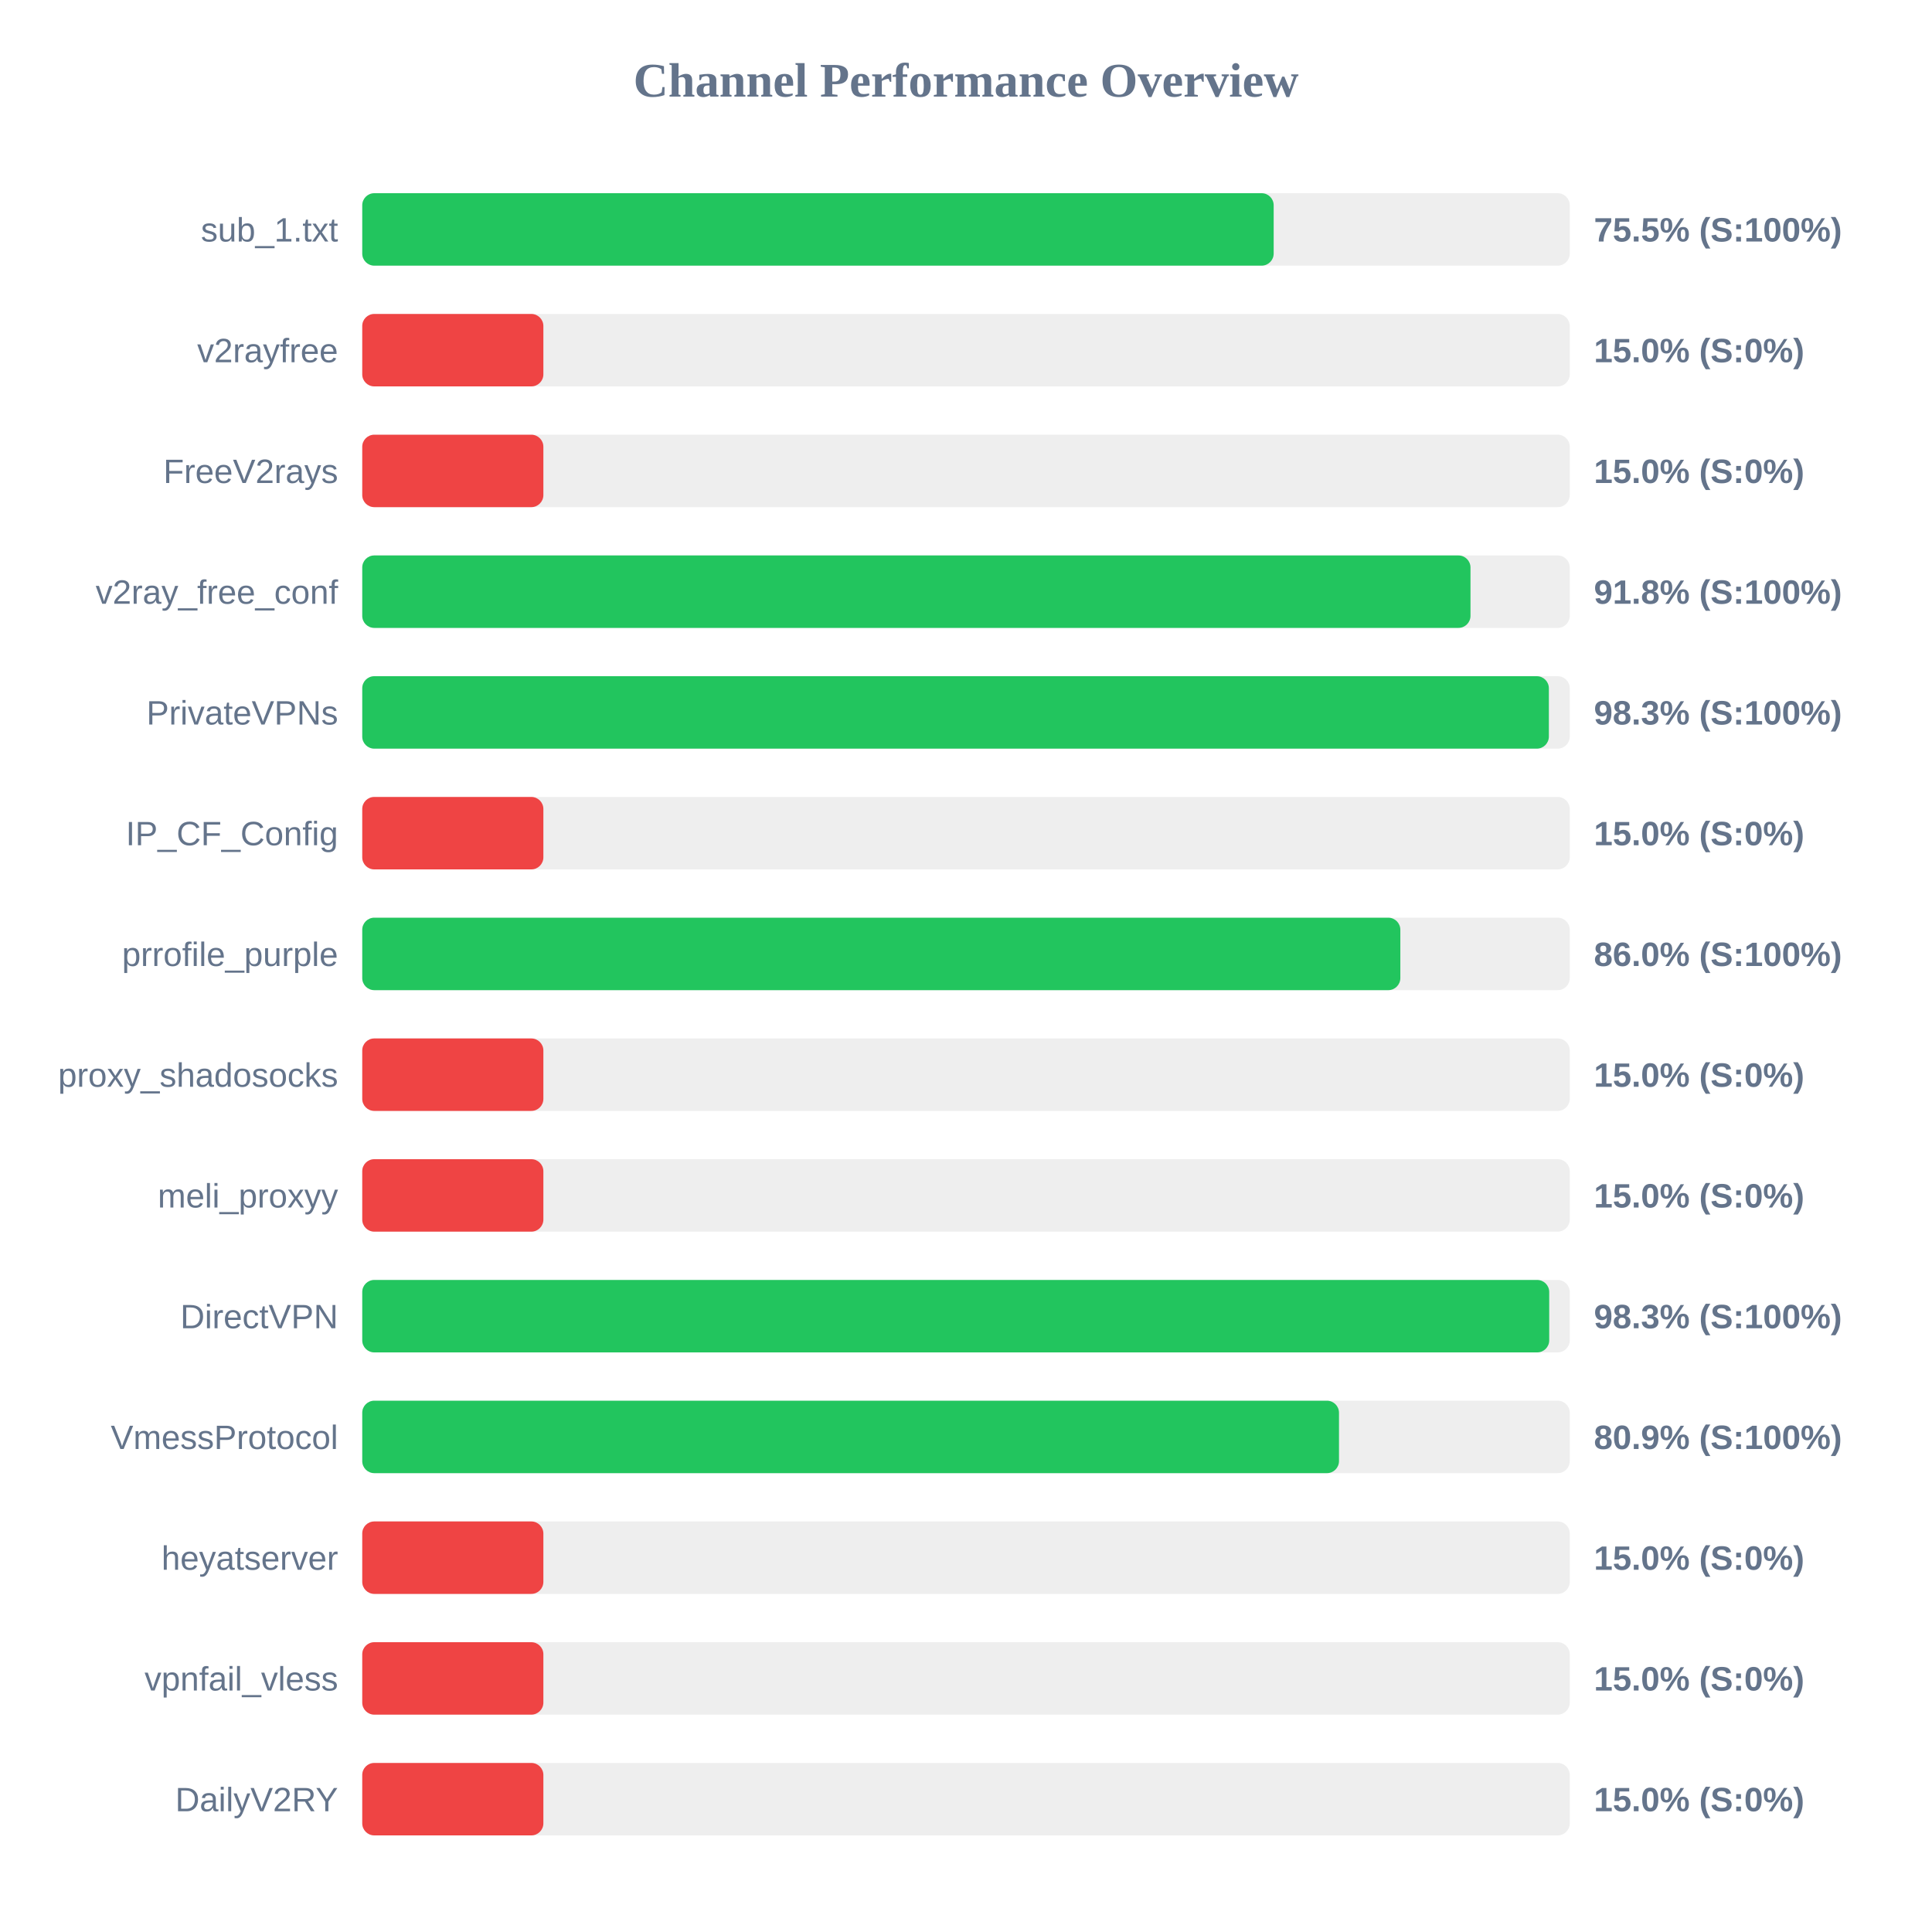
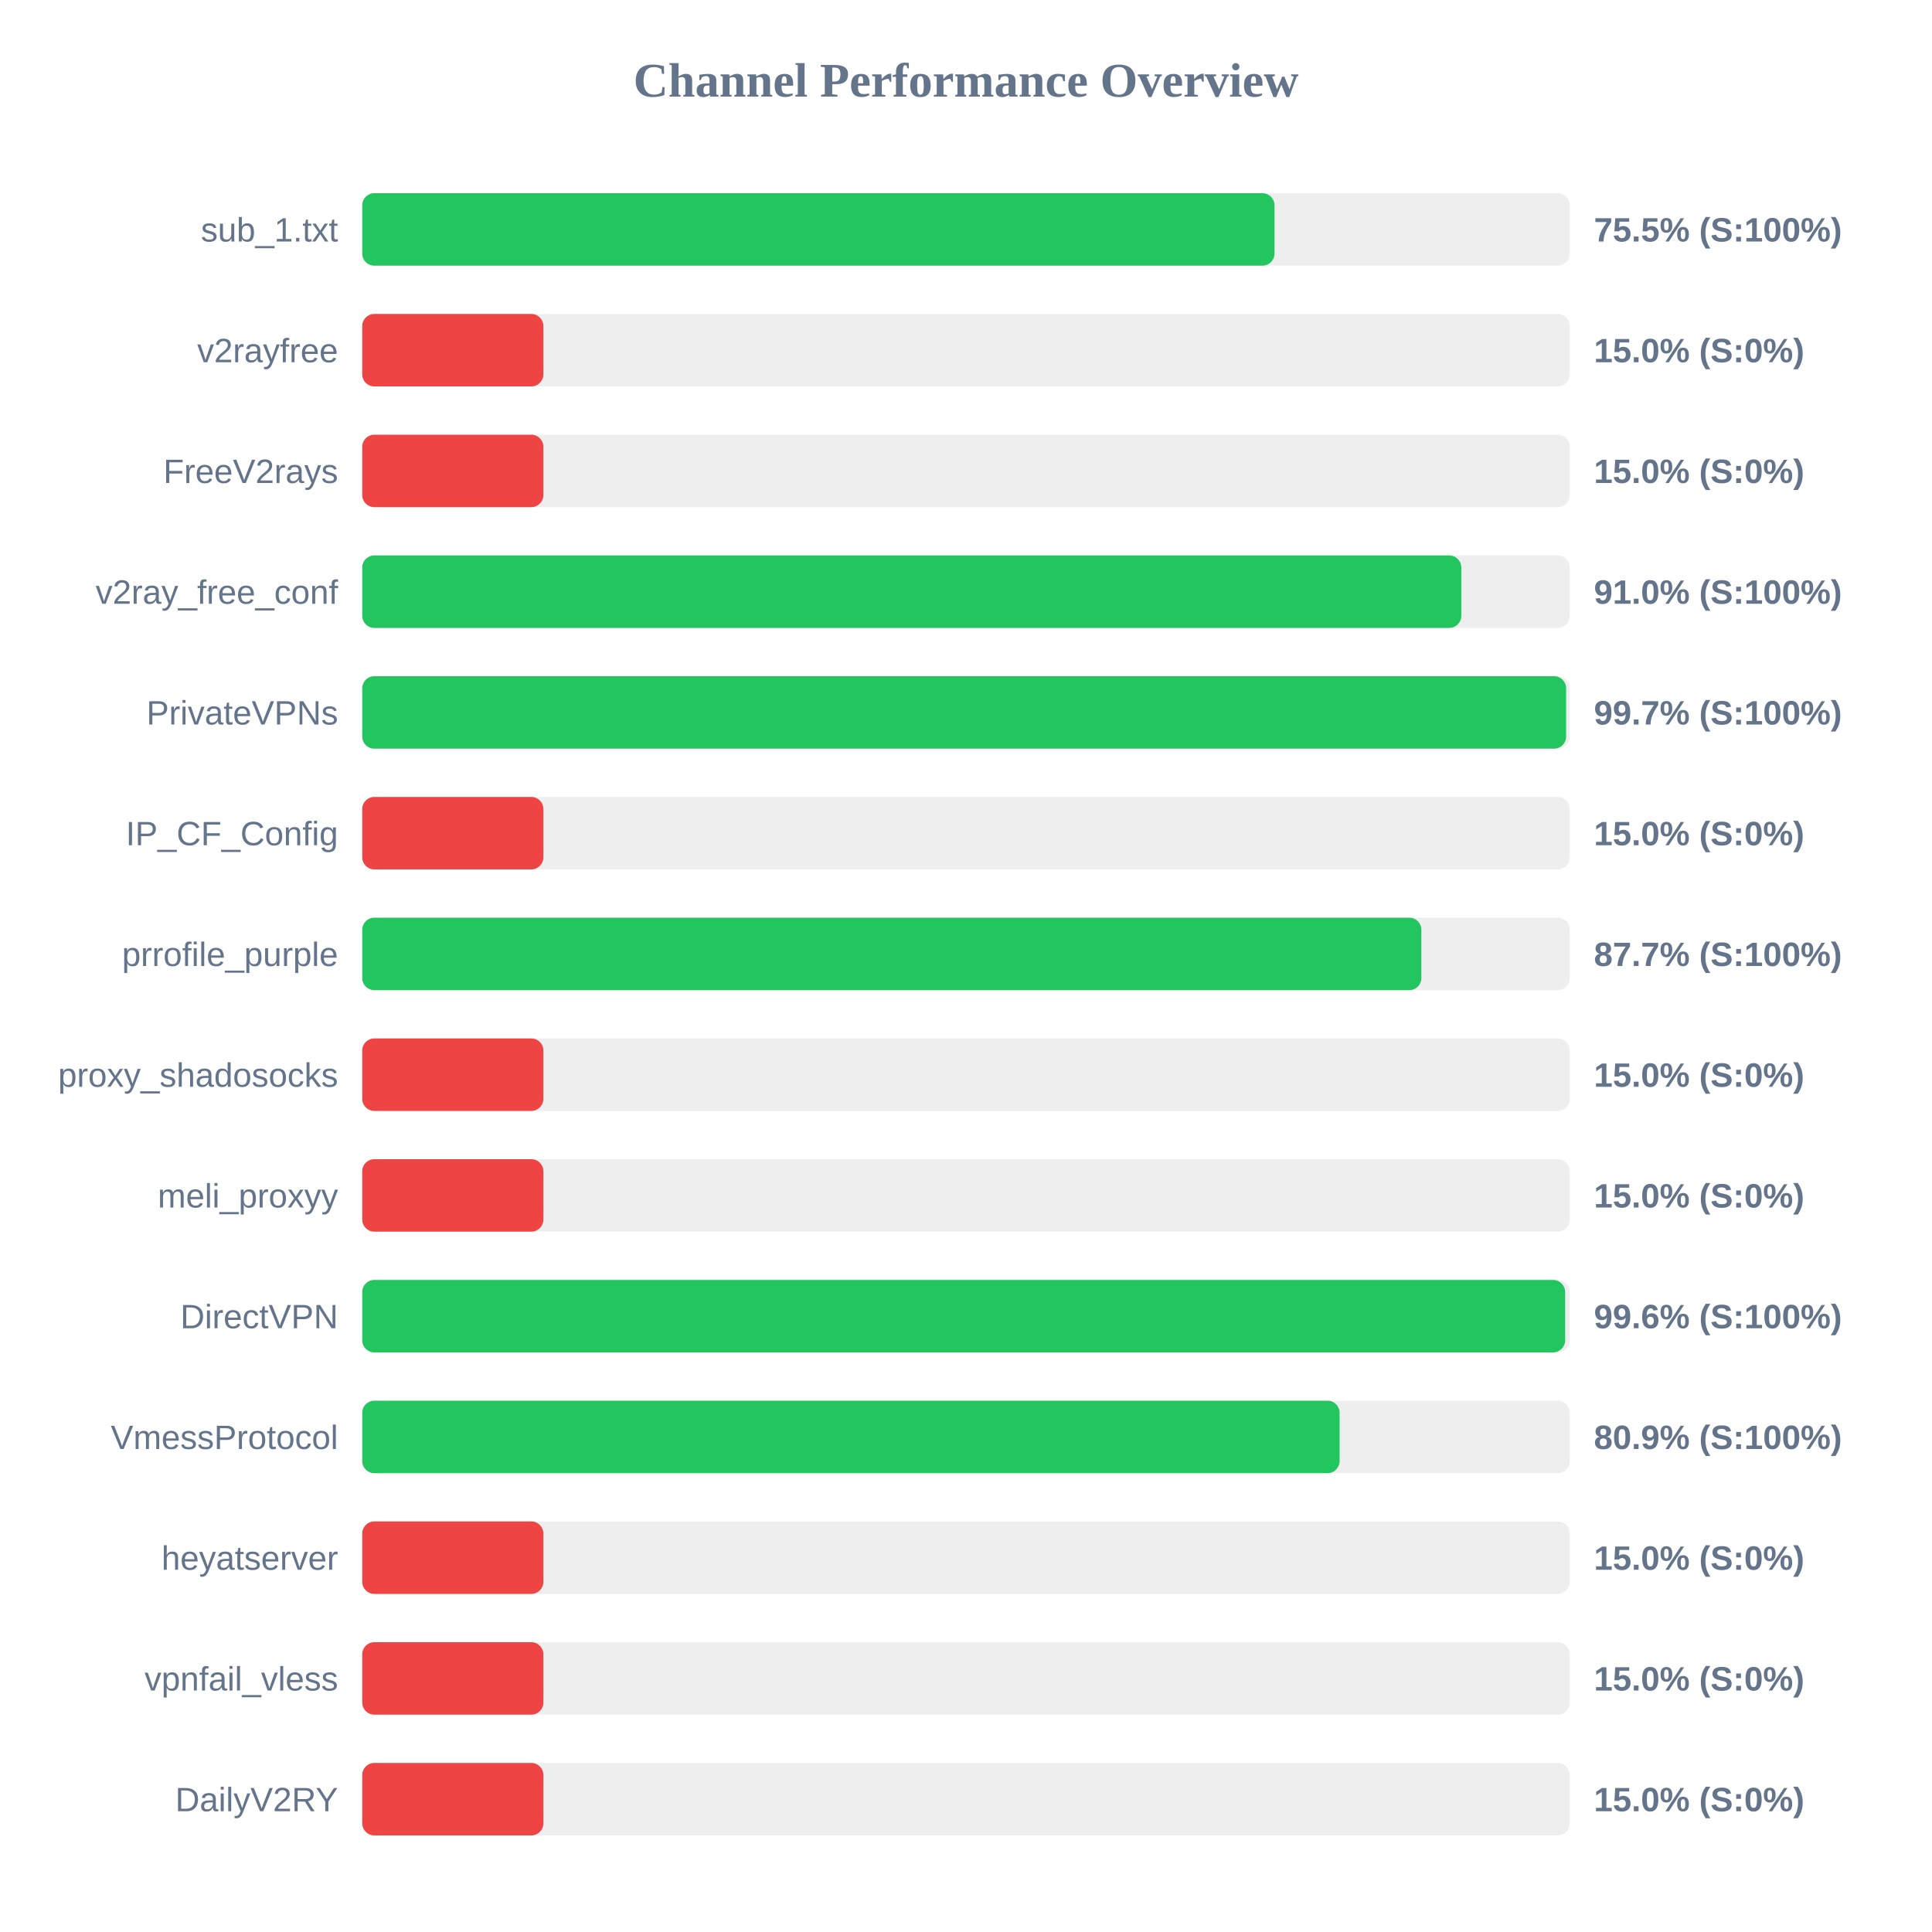
<svg xmlns="http://www.w3.org/2000/svg" width="800" height="800" version="1.1">
  <style>
        .row { font: 14px Arial; fill: #64748b; }
        .score { font: bold 14px Arial; fill: #64748b; }
    </style>
  <text x="400" y="40" text-anchor="middle" font-size="20px" font-weight="bold" fill="#64748b">Channel Performance Overview</text>
  <rect x="150" y="80" width="500" height="30" fill="#eee" rx="5" />
-   <rect x="150" y="80" width="377.4" height="30" fill="#22c55e" rx="5" />
+   <rect x="150" y="80" width="377.75" height="30" fill="#22c55e" rx="5" />
  <text x="140" y="100" text-anchor="end" class="row">sub_1.txt</text>
  <text x="660" y="100" text-anchor="start" class="score">75.5% (S:100%)</text>
  <rect x="150" y="130" width="500" height="30" fill="#eee" rx="5" />
  <rect x="150" y="130" width="75.0" height="30" fill="#ef4444" rx="5" />
  <text x="140" y="150" text-anchor="end" class="row">v2rayfree</text>
  <text x="660" y="150" text-anchor="start" class="score">15.0% (S:0%)</text>
  <rect x="150" y="180" width="500" height="30" fill="#eee" rx="5" />
  <rect x="150" y="180" width="75.0" height="30" fill="#ef4444" rx="5" />
  <text x="140" y="200" text-anchor="end" class="row">FreeV2rays</text>
  <text x="660" y="200" text-anchor="start" class="score">15.0% (S:0%)</text>
  <rect x="150" y="230" width="500" height="30" fill="#eee" rx="5" />
-   <rect x="150" y="230" width="458.9" height="30" fill="#22c55e" rx="5" />
+   <rect x="150" y="230" width="455.1" height="30" fill="#22c55e" rx="5" />
  <text x="140" y="250" text-anchor="end" class="row">v2ray_free_conf</text>
-   <text x="660" y="250" text-anchor="start" class="score">91.8% (S:100%)</text>
+   <text x="660" y="250" text-anchor="start" class="score">91.0% (S:100%)</text>
  <rect x="150" y="280" width="500" height="30" fill="#eee" rx="5" />
-   <rect x="150" y="280" width="491.35" height="30" fill="#22c55e" rx="5" />
+   <rect x="150" y="280" width="498.5" height="30" fill="#22c55e" rx="5" />
  <text x="140" y="300" text-anchor="end" class="row">PrivateVPNs</text>
-   <text x="660" y="300" text-anchor="start" class="score">98.3% (S:100%)</text>
+   <text x="660" y="300" text-anchor="start" class="score">99.7% (S:100%)</text>
  <rect x="150" y="330" width="500" height="30" fill="#eee" rx="5" />
  <rect x="150" y="330" width="75.0" height="30" fill="#ef4444" rx="5" />
  <text x="140" y="350" text-anchor="end" class="row">IP_CF_Config</text>
  <text x="660" y="350" text-anchor="start" class="score">15.0% (S:0%)</text>
  <rect x="150" y="380" width="500" height="30" fill="#eee" rx="5" />
-   <rect x="150" y="380" width="429.85" height="30" fill="#22c55e" rx="5" />
+   <rect x="150" y="380" width="438.55" height="30" fill="#22c55e" rx="5" />
  <text x="140" y="400" text-anchor="end" class="row">prrofile_purple</text>
-   <text x="660" y="400" text-anchor="start" class="score">86.0% (S:100%)</text>
+   <text x="660" y="400" text-anchor="start" class="score">87.7% (S:100%)</text>
  <rect x="150" y="430" width="500" height="30" fill="#eee" rx="5" />
  <rect x="150" y="430" width="75.0" height="30" fill="#ef4444" rx="5" />
  <text x="140" y="450" text-anchor="end" class="row">proxy_shadosocks</text>
  <text x="660" y="450" text-anchor="start" class="score">15.0% (S:0%)</text>
  <rect x="150" y="480" width="500" height="30" fill="#eee" rx="5" />
  <rect x="150" y="480" width="75.0" height="30" fill="#ef4444" rx="5" />
  <text x="140" y="500" text-anchor="end" class="row">meli_proxyy</text>
  <text x="660" y="500" text-anchor="start" class="score">15.0% (S:0%)</text>
  <rect x="150" y="530" width="500" height="30" fill="#eee" rx="5" />
-   <rect x="150" y="530" width="491.5" height="30" fill="#22c55e" rx="5" />
+   <rect x="150" y="530" width="498.1" height="30" fill="#22c55e" rx="5" />
  <text x="140" y="550" text-anchor="end" class="row">DirectVPN</text>
-   <text x="660" y="550" text-anchor="start" class="score">98.3% (S:100%)</text>
+   <text x="660" y="550" text-anchor="start" class="score">99.6% (S:100%)</text>
  <rect x="150" y="580" width="500" height="30" fill="#eee" rx="5" />
-   <rect x="150" y="580" width="404.45" height="30" fill="#22c55e" rx="5" />
+   <rect x="150" y="580" width="404.7" height="30" fill="#22c55e" rx="5" />
  <text x="140" y="600" text-anchor="end" class="row">VmessProtocol</text>
  <text x="660" y="600" text-anchor="start" class="score">80.9% (S:100%)</text>
  <rect x="150" y="630" width="500" height="30" fill="#eee" rx="5" />
  <rect x="150" y="630" width="75.0" height="30" fill="#ef4444" rx="5" />
  <text x="140" y="650" text-anchor="end" class="row">heyatserver</text>
  <text x="660" y="650" text-anchor="start" class="score">15.0% (S:0%)</text>
  <rect x="150" y="680" width="500" height="30" fill="#eee" rx="5" />
  <rect x="150" y="680" width="75.0" height="30" fill="#ef4444" rx="5" />
  <text x="140" y="700" text-anchor="end" class="row">vpnfail_vless</text>
  <text x="660" y="700" text-anchor="start" class="score">15.0% (S:0%)</text>
  <rect x="150" y="730" width="500" height="30" fill="#eee" rx="5" />
  <rect x="150" y="730" width="75.0" height="30" fill="#ef4444" rx="5" />
  <text x="140" y="750" text-anchor="end" class="row">DailyV2RY</text>
  <text x="660" y="750" text-anchor="start" class="score">15.0% (S:0%)</text>
</svg>
